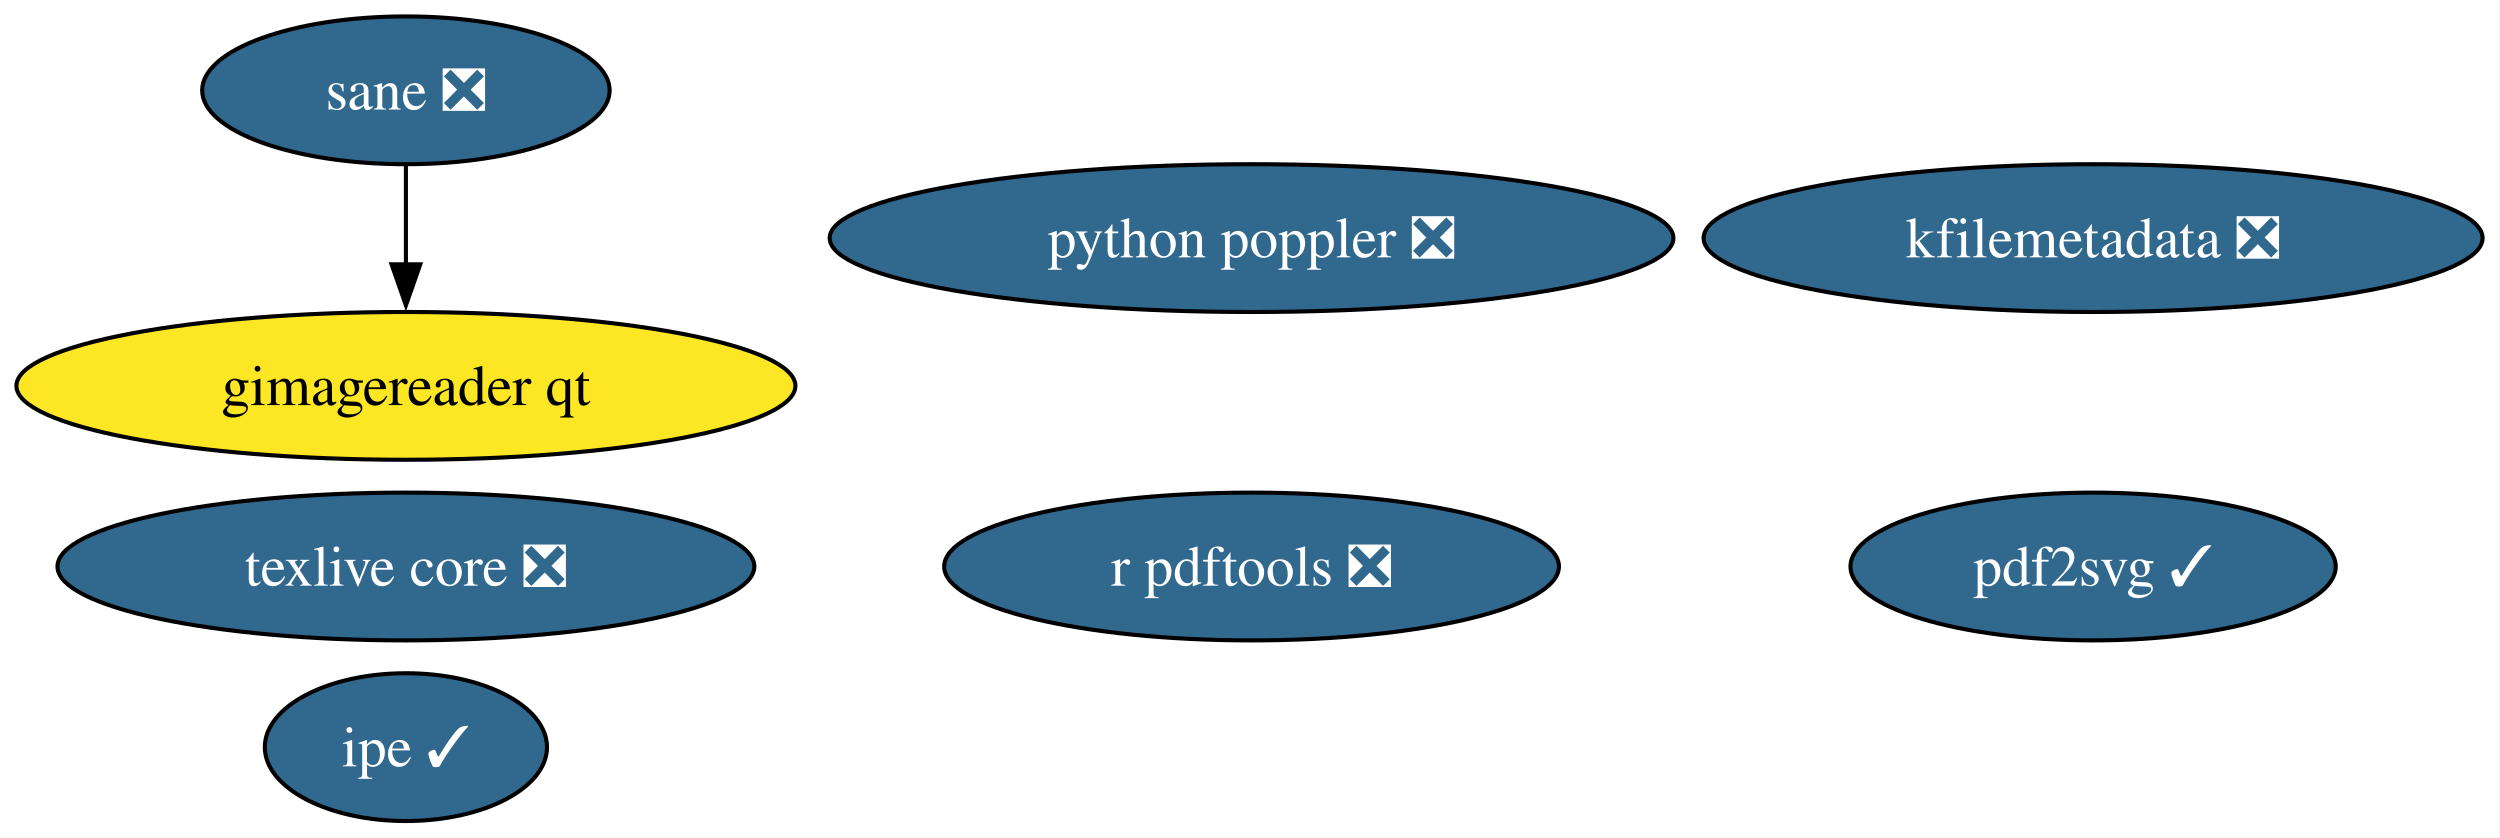
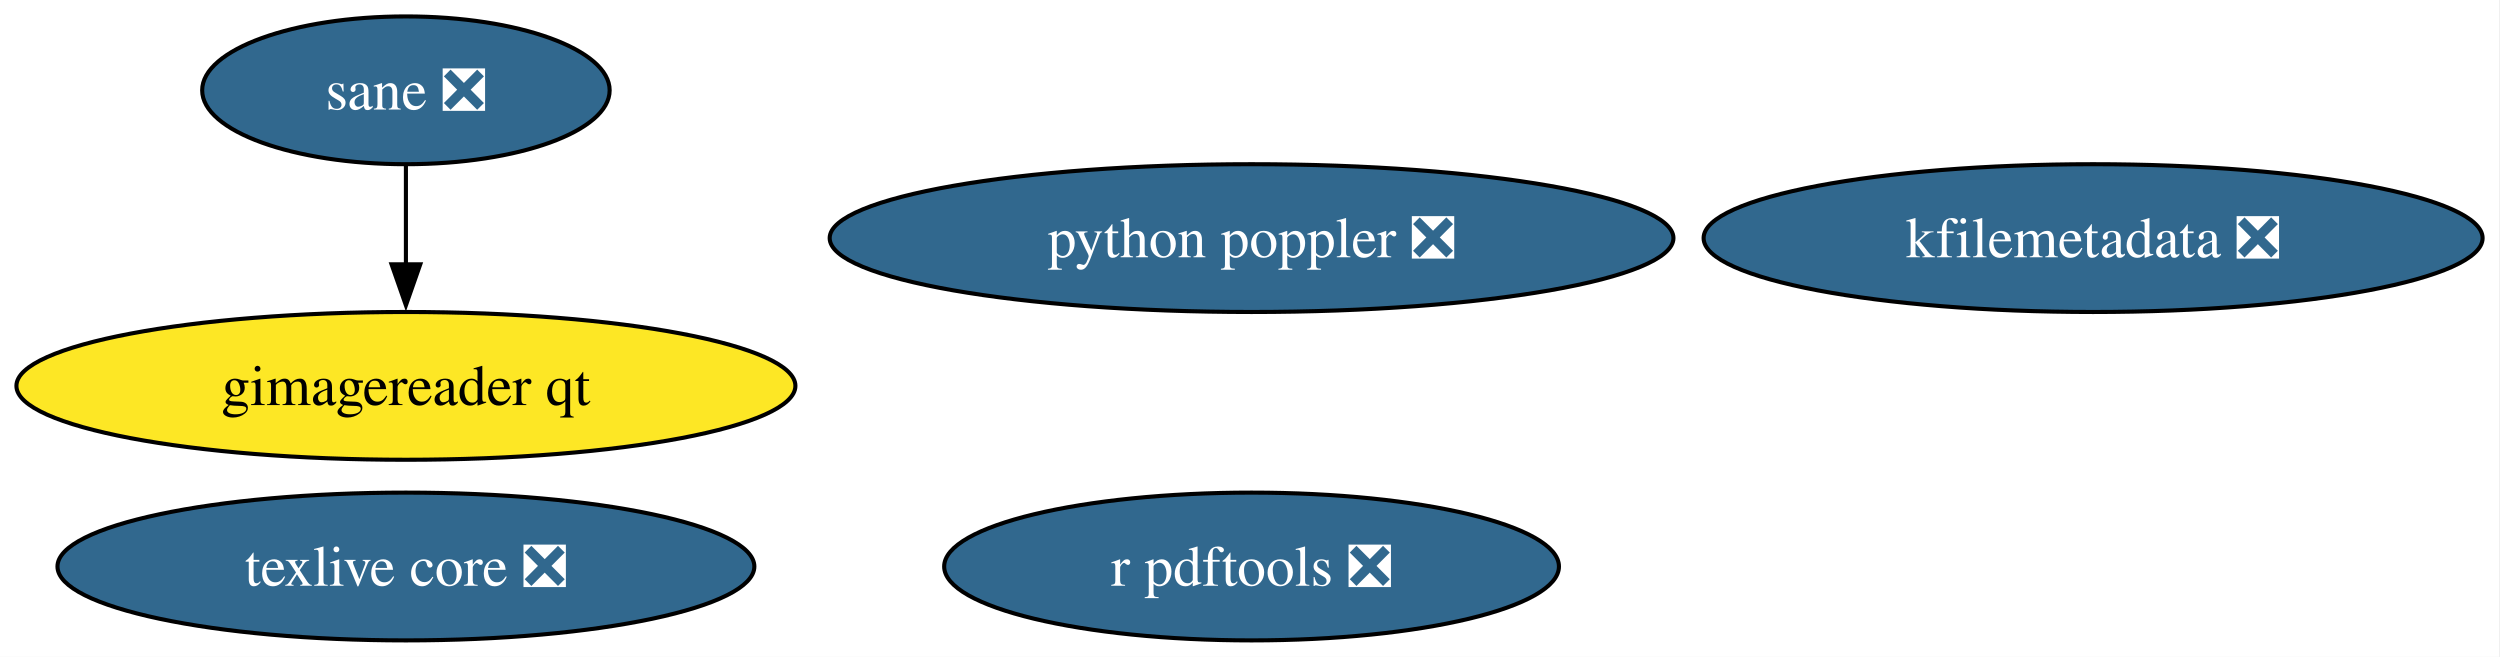
- <svg xmlns="http://www.w3.org/2000/svg" xmlns:xlink="http://www.w3.org/1999/xlink" width="609pt" height="204pt" viewBox="0.00 0.00 609.00 204.00">
-   <g id="graph0" class="graph" transform="scale(1 1) rotate(0) translate(4 200)">
-     <polygon fill="white" stroke="none" points="-4,4 -4,-200 604.75,-200 604.75,4 -4,4" />
+ <svg xmlns="http://www.w3.org/2000/svg" xmlns:xlink="http://www.w3.org/1999/xlink" width="609pt" height="160pt" viewBox="0.00 0.00 609.00 160.00">
+   <g id="graph0" class="graph" transform="scale(1 1) rotate(0) translate(4 156)">
+     <polygon fill="white" stroke="none" points="-4,4 -4,-156 604.75,-156 604.75,4 -4,4" />
    <g id="node1" class="node">
      <g id="a_node1">
        <a xlink:href="https://github.com/conda-forge/texlive-core-feedstock/pull/102" xlink:title="texlive core ❎">
-           <ellipse fill="#31688e" stroke="black" cx="94.88" cy="-62" rx="84.88" ry="18" />
-           <text xml:space="preserve" text-anchor="middle" x="94.88" y="-57.33" font-family="Times,serif" font-size="14.00" fill="white">texlive core ❎</text>
+           <ellipse fill="#31688e" stroke="black" cx="94.88" cy="-18" rx="84.88" ry="18" />
+           <text xml:space="preserve" text-anchor="middle" x="94.88" y="-13.32" font-family="Times,serif" font-size="14.00" fill="white">texlive core ❎</text>
        </a>
      </g>
    </g>
    <g id="node2" class="node">
      <g id="a_node2">
        <a xlink:href="https://github.com/conda-forge/r-pdftools-feedstock/pull/54" xlink:title="r pdftools ❎">
-           <ellipse fill="#31688e" stroke="black" cx="300.88" cy="-62" rx="74.88" ry="18" />
-           <text xml:space="preserve" text-anchor="middle" x="300.88" y="-57.33" font-family="Times,serif" font-size="14.00" fill="white">r pdftools ❎</text>
+           <ellipse fill="#31688e" stroke="black" cx="300.88" cy="-18" rx="74.88" ry="18" />
+           <text xml:space="preserve" text-anchor="middle" x="300.88" y="-13.32" font-family="Times,serif" font-size="14.00" fill="white">r pdftools ❎</text>
        </a>
      </g>
    </g>
    <g id="node3" class="node">
      <g id="a_node3">
        <a xlink:href="https://github.com/conda-forge/kfilemetadata-feedstock/pull/40" xlink:title="kfilemetadata ❎">
-           <ellipse fill="#31688e" stroke="black" cx="505.88" cy="-142" rx="94.88" ry="18" />
-           <text xml:space="preserve" text-anchor="middle" x="505.88" y="-137.32" font-family="Times,serif" font-size="14.00" fill="white">kfilemetadata ❎</text>
+           <ellipse fill="#31688e" stroke="black" cx="505.88" cy="-98" rx="94.88" ry="18" />
+           <text xml:space="preserve" text-anchor="middle" x="505.88" y="-93.33" font-family="Times,serif" font-size="14.00" fill="white">kfilemetadata ❎</text>
        </a>
      </g>
    </g>
    <g id="node4" class="node">
      <g id="a_node4">
-         <a xlink:href="https://github.com/conda-forge/pdf2svg-feedstock/pull/41" xlink:title="pdf2svg ✓">
-           <ellipse fill="#31688e" stroke="black" cx="505.88" cy="-62" rx="59.1" ry="18" />
-           <text xml:space="preserve" text-anchor="middle" x="505.88" y="-57.33" font-family="Times,serif" font-size="14.00" fill="white">pdf2svg ✓</text>
+         <a xlink:href="https://github.com/conda-forge/sane-feedstock/pull/35" xlink:title="sane ❎">
+           <ellipse fill="#31688e" stroke="black" cx="94.88" cy="-134" rx="49.63" ry="18" />
+           <text xml:space="preserve" text-anchor="middle" x="94.88" y="-129.32" font-family="Times,serif" font-size="14.00" fill="white">sane ❎</text>
        </a>
      </g>
    </g>
    <g id="node5" class="node">
      <g id="a_node5">
-         <a xlink:href="https://github.com/conda-forge/ipe-feedstock/pull/38" xlink:title="ipe ✓">
-           <ellipse fill="#31688e" stroke="black" cx="94.88" cy="-18" rx="34.37" ry="18" />
-           <text xml:space="preserve" text-anchor="middle" x="94.88" y="-13.32" font-family="Times,serif" font-size="14.00" fill="white">ipe ✓</text>
-         </a>
-       </g>
-     </g>
-     <g id="node6" class="node">
-       <g id="a_node6">
-         <a xlink:href="https://github.com/conda-forge/sane-feedstock/pull/35" xlink:title="sane ❎">
-           <ellipse fill="#31688e" stroke="black" cx="94.88" cy="-178" rx="49.63" ry="18" />
-           <text xml:space="preserve" text-anchor="middle" x="94.88" y="-173.32" font-family="Times,serif" font-size="14.00" fill="white">sane ❎</text>
-         </a>
-       </g>
-     </g>
-     <g id="node7" class="node">
-       <g id="a_node7">
        <a xlink:href="https://github.com/conda-forge/gimagereader-qt-feedstock" xlink:title="gimagereader qt">
-           <ellipse fill="#fde725" stroke="black" cx="94.88" cy="-106" rx="94.88" ry="18" />
-           <text xml:space="preserve" text-anchor="middle" x="94.88" y="-101.33" font-family="Times,serif" font-size="14.00">gimagereader qt</text>
+           <ellipse fill="#fde725" stroke="black" cx="94.88" cy="-62" rx="94.88" ry="18" />
+           <text xml:space="preserve" text-anchor="middle" x="94.88" y="-57.33" font-family="Times,serif" font-size="14.00">gimagereader qt</text>
        </a>
      </g>
    </g>
    <g id="edge1" class="edge">
-       <path fill="none" stroke="black" d="M94.88,-159.7C94.88,-152.41 94.88,-143.73 94.88,-135.54" />
-       <polygon fill="black" stroke="black" points="98.38,-135.62 94.88,-125.62 91.38,-135.62 98.38,-135.62" />
+       <path fill="none" stroke="black" d="M94.88,-115.7C94.88,-108.41 94.88,-99.73 94.88,-91.54" />
+       <polygon fill="black" stroke="black" points="98.38,-91.62 94.88,-81.62 91.38,-91.62 98.38,-91.62" />
    </g>
-     <g id="node8" class="node">
-       <g id="a_node8">
+     <g id="node6" class="node">
+       <g id="a_node6">
        <a xlink:href="https://github.com/conda-forge/python-poppler-feedstock/pull/17" xlink:title="python poppler ❎">
-           <ellipse fill="#31688e" stroke="black" cx="300.88" cy="-142" rx="102.77" ry="18" />
-           <text xml:space="preserve" text-anchor="middle" x="300.88" y="-137.32" font-family="Times,serif" font-size="14.00" fill="white">python poppler ❎</text>
+           <ellipse fill="#31688e" stroke="black" cx="300.88" cy="-98" rx="102.77" ry="18" />
+           <text xml:space="preserve" text-anchor="middle" x="300.88" y="-93.33" font-family="Times,serif" font-size="14.00" fill="white">python poppler ❎</text>
        </a>
      </g>
    </g>
  </g>
</svg>
